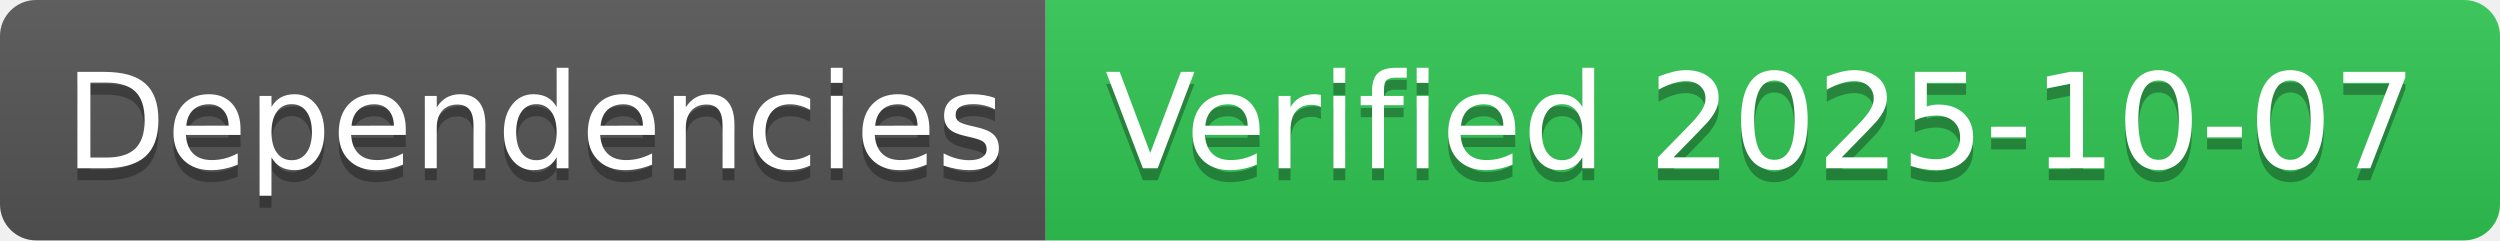
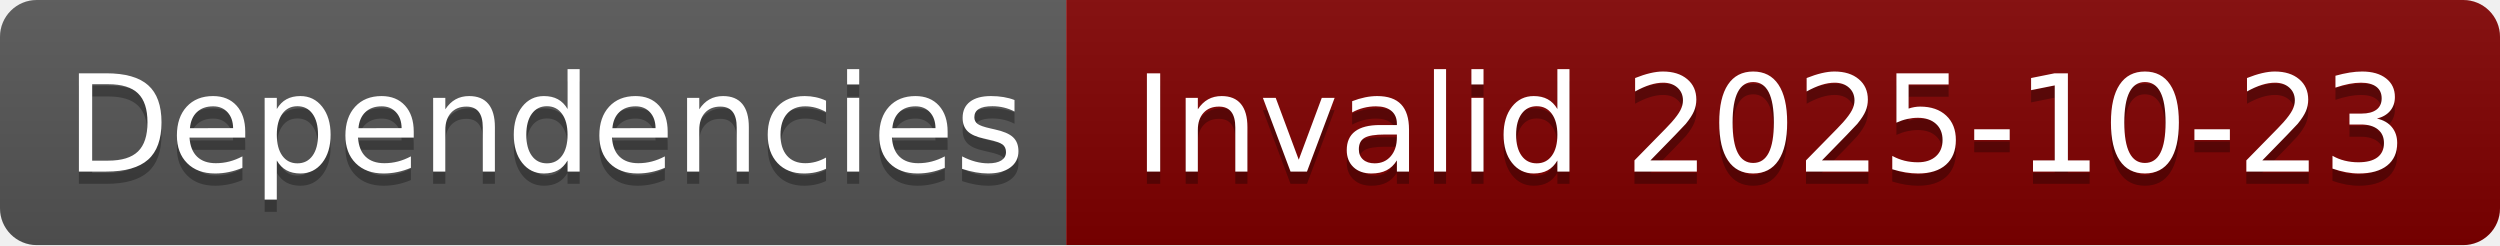
- <svg xmlns="http://www.w3.org/2000/svg" width="208" height="20" role="img" aria-label="Dependencies: Verified 2025-10-07">
+ <svg xmlns="http://www.w3.org/2000/svg" width="204" height="20" role="img" aria-label="Dependencies: Invalid 2025-10-23">
  <linearGradient id="s" x2="0" y2="100%">
    <stop offset="0" stop-color="#bbb" stop-opacity=".1" />
    <stop offset="1" stop-opacity=".1" />
  </linearGradient>
  <clipPath id="r">
-     <rect width="208" height="20" rx="3" fill="#fff" />
+     <rect width="204" height="20" rx="3" fill="#fff" />
  </clipPath>
  <g clip-path="url(#r)">
    <rect width="87" height="20" fill="#555" />
-     <rect x="87" width="121" height="20" fill="#31c653" />
-     <rect width="208" height="20" fill="url(#s)" />
+     <rect x="87" width="117" height="20" fill="#800000" />
+     <rect width="204" height="20" fill="url(#s)" />
  </g>
  <g fill="#fff" text-anchor="middle" font-family="Verdana,Geneva,DejaVu Sans,sans-serif" text-rendering="geometricPrecision" font-size="110">
    <text aria-hidden="true" x="445" y="150" fill="#010101" fill-opacity=".3" transform="scale(.1)" textLength="770">Dependencies</text>
    <text x="445" y="140" transform="scale(.1)" fill="#fff" textLength="770">Dependencies</text>
-     <text aria-hidden="true" x="1465" y="150" fill="#010101" fill-opacity=".3" transform="scale(.1)" textLength="1110">Verified 2025-10-07</text>
-     <text x="1465" y="140" transform="scale(.1)" fill="#fff" textLength="1110">Verified 2025-10-07</text>
+     <text aria-hidden="true" x="1445" y="150" fill="#010101" fill-opacity=".3" transform="scale(.1)" textLength="1070">Invalid 2025-10-23</text>
+     <text x="1445" y="140" transform="scale(.1)" fill="#fff" textLength="1070">Invalid 2025-10-23</text>
  </g>
</svg>
